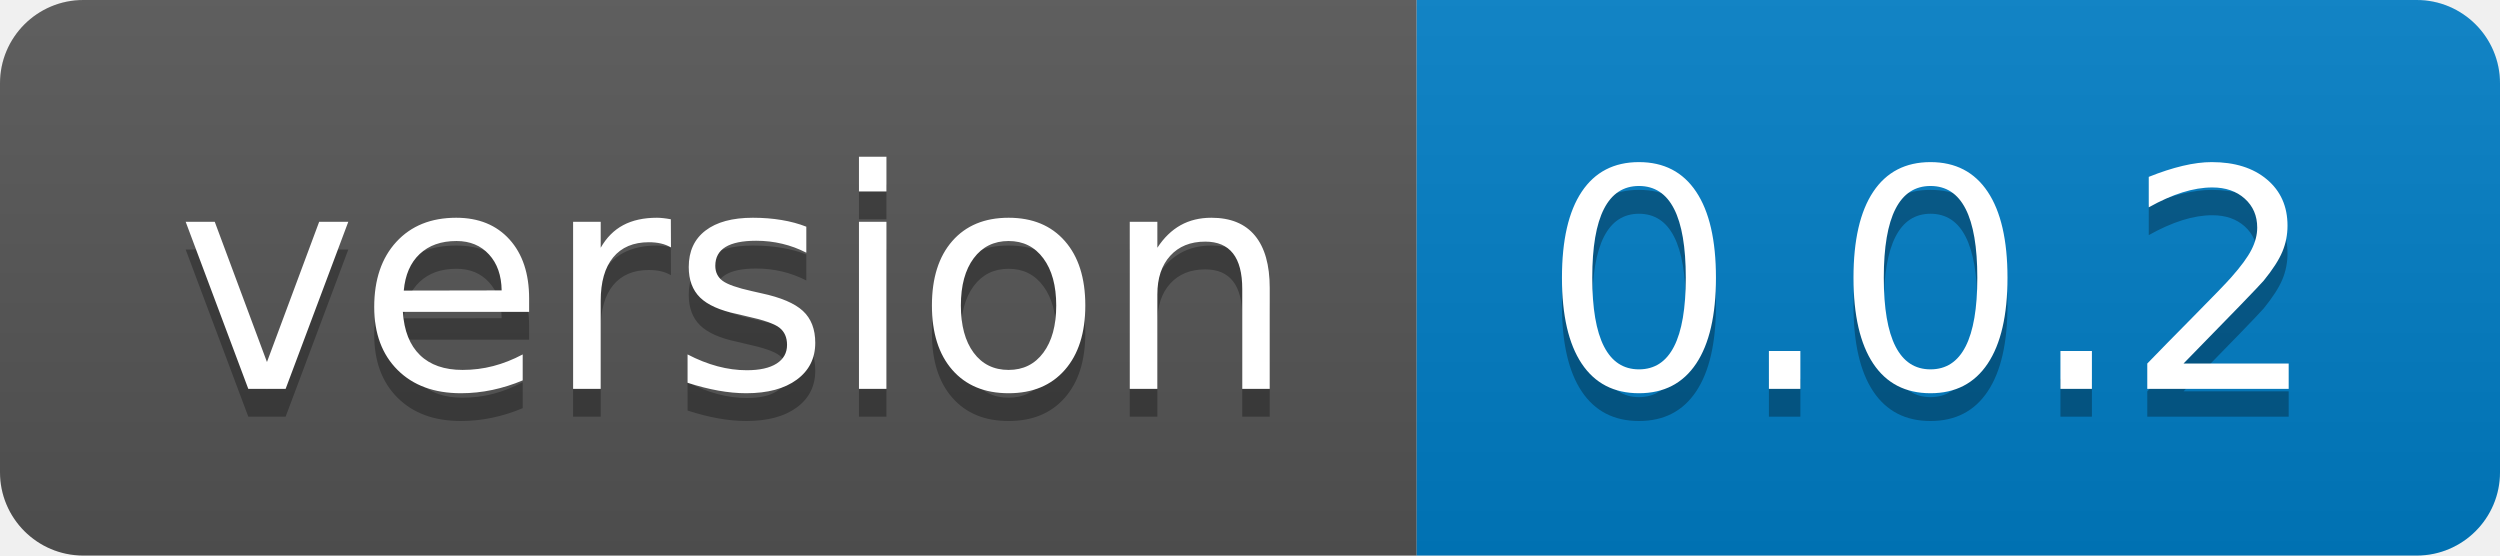
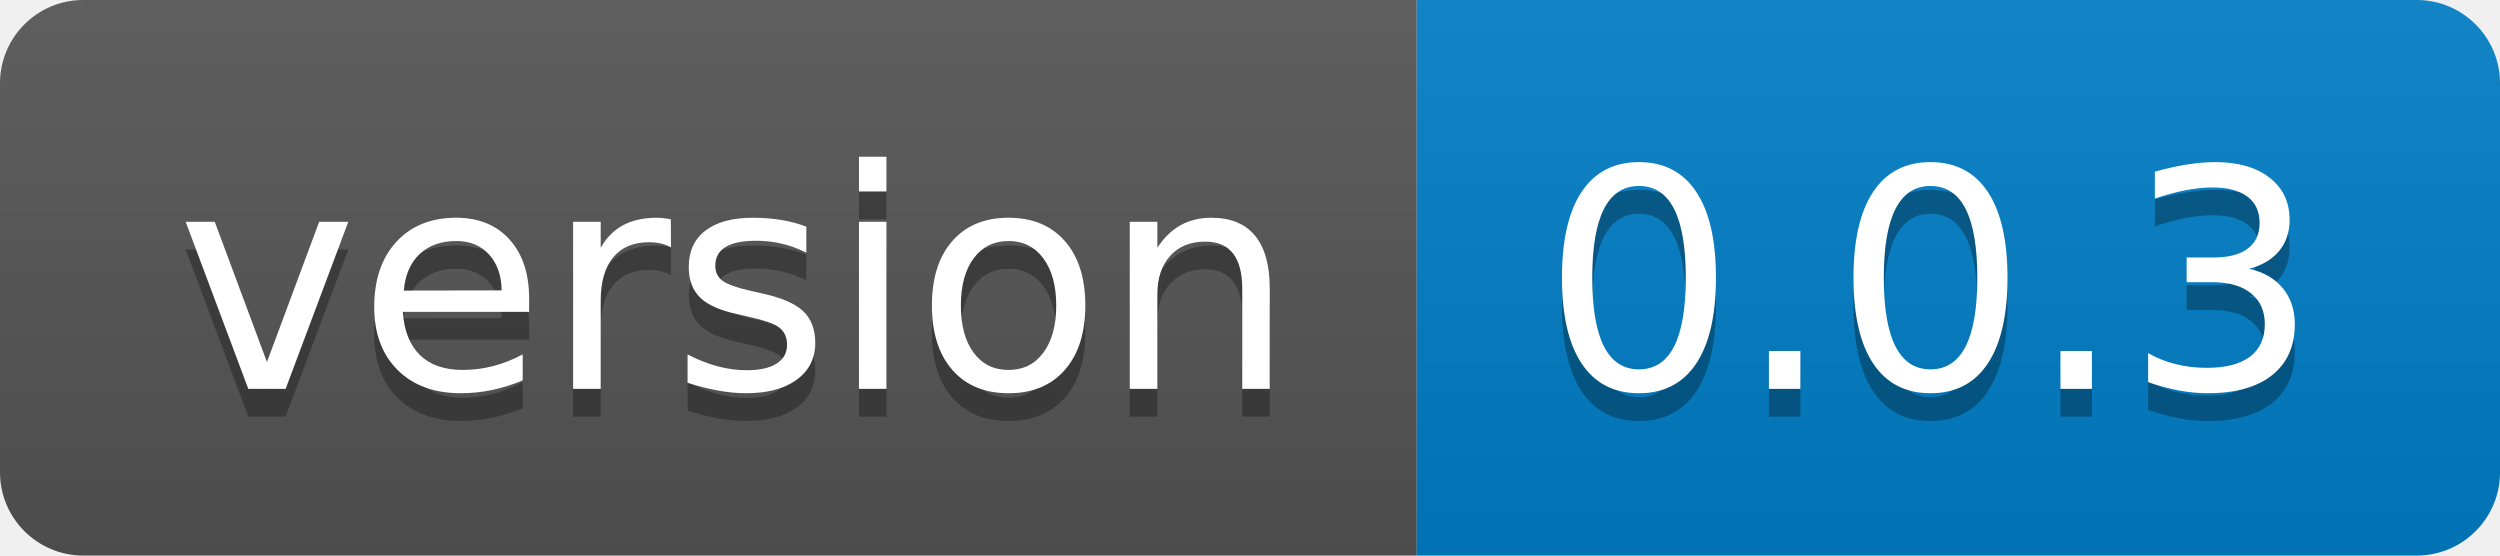
- <svg xmlns="http://www.w3.org/2000/svg" width="90" height="20" role="img" aria-label="version: 0.0.2">
+ <svg xmlns="http://www.w3.org/2000/svg" width="90" height="20" role="img" aria-label="version: 0.0.3">
  <linearGradient id="s" x2="0" y2="100%">
    <stop offset="0" stop-color="#bbb" stop-opacity=".1" />
    <stop offset="1" stop-opacity=".1" />
  </linearGradient>
  <clipPath id="r">
    <rect width="90" height="20" rx="3" fill="#fff" />
  </clipPath>
  <g clip-path="url(#r)">
    <rect width="51" height="20" fill="#555" />
    <rect x="51" width="39" height="20" fill="#007ec6" />
    <rect width="90" height="20" fill="url(#s)" />
  </g>
  <g fill="#fff" text-anchor="middle" font-family="Verdana,Geneva,DejaVu Sans,sans-serif" text-rendering="geometricPrecision" font-size="110">
    <text aria-hidden="true" x="265" y="150" fill="#010101" fill-opacity=".3" transform="scale(.1)" textLength="410">version</text>
    <text x="265" y="140" transform="scale(.1)" fill="#fff" textLength="410">version</text>
-     <text aria-hidden="true" x="695" y="150" fill="#010101" fill-opacity=".3" transform="scale(.1)" textLength="290">0.0.2</text>
-     <text x="695" y="140" transform="scale(.1)" fill="#fff" textLength="290">0.0.2</text>
+     <text aria-hidden="true" x="695" y="150" fill="#010101" fill-opacity=".3" transform="scale(.1)" textLength="290">0.0.3</text>
+     <text x="695" y="140" transform="scale(.1)" fill="#fff" textLength="290">0.0.3</text>
  </g>
</svg>
